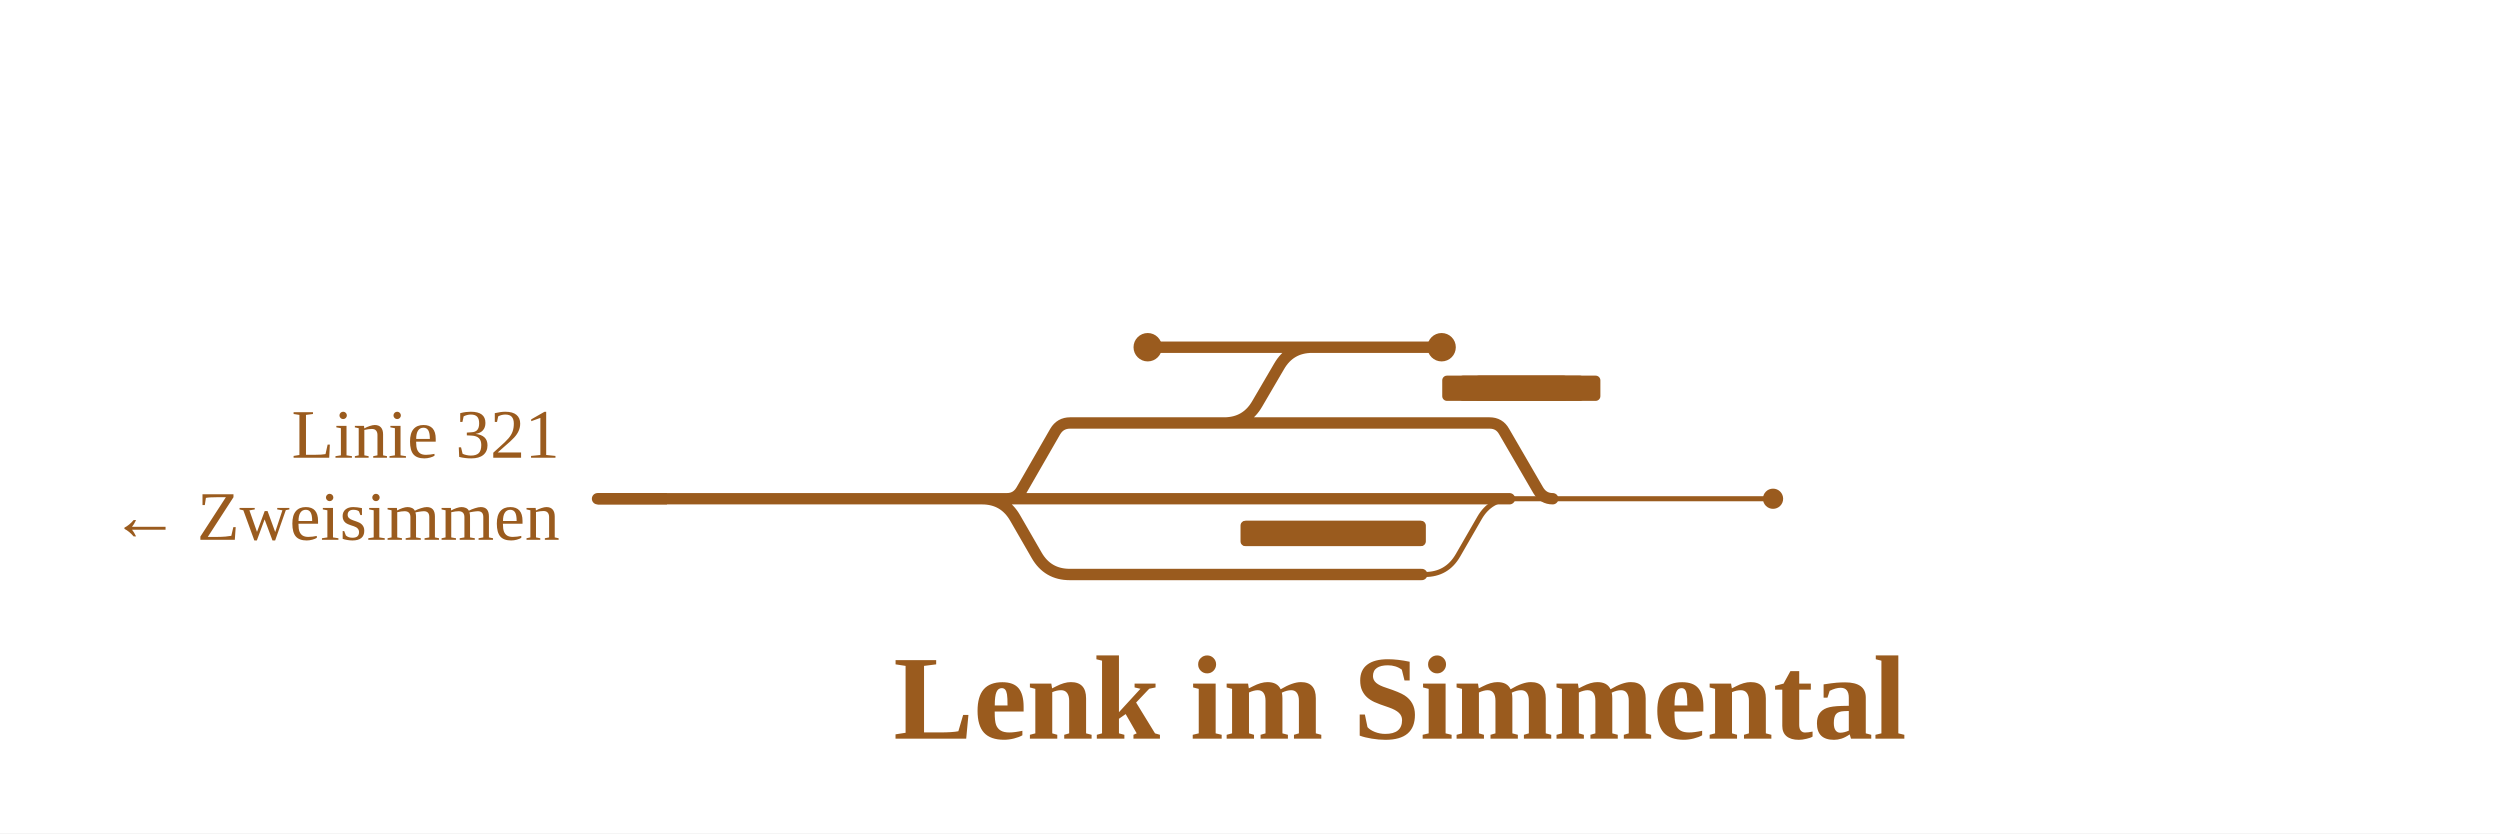
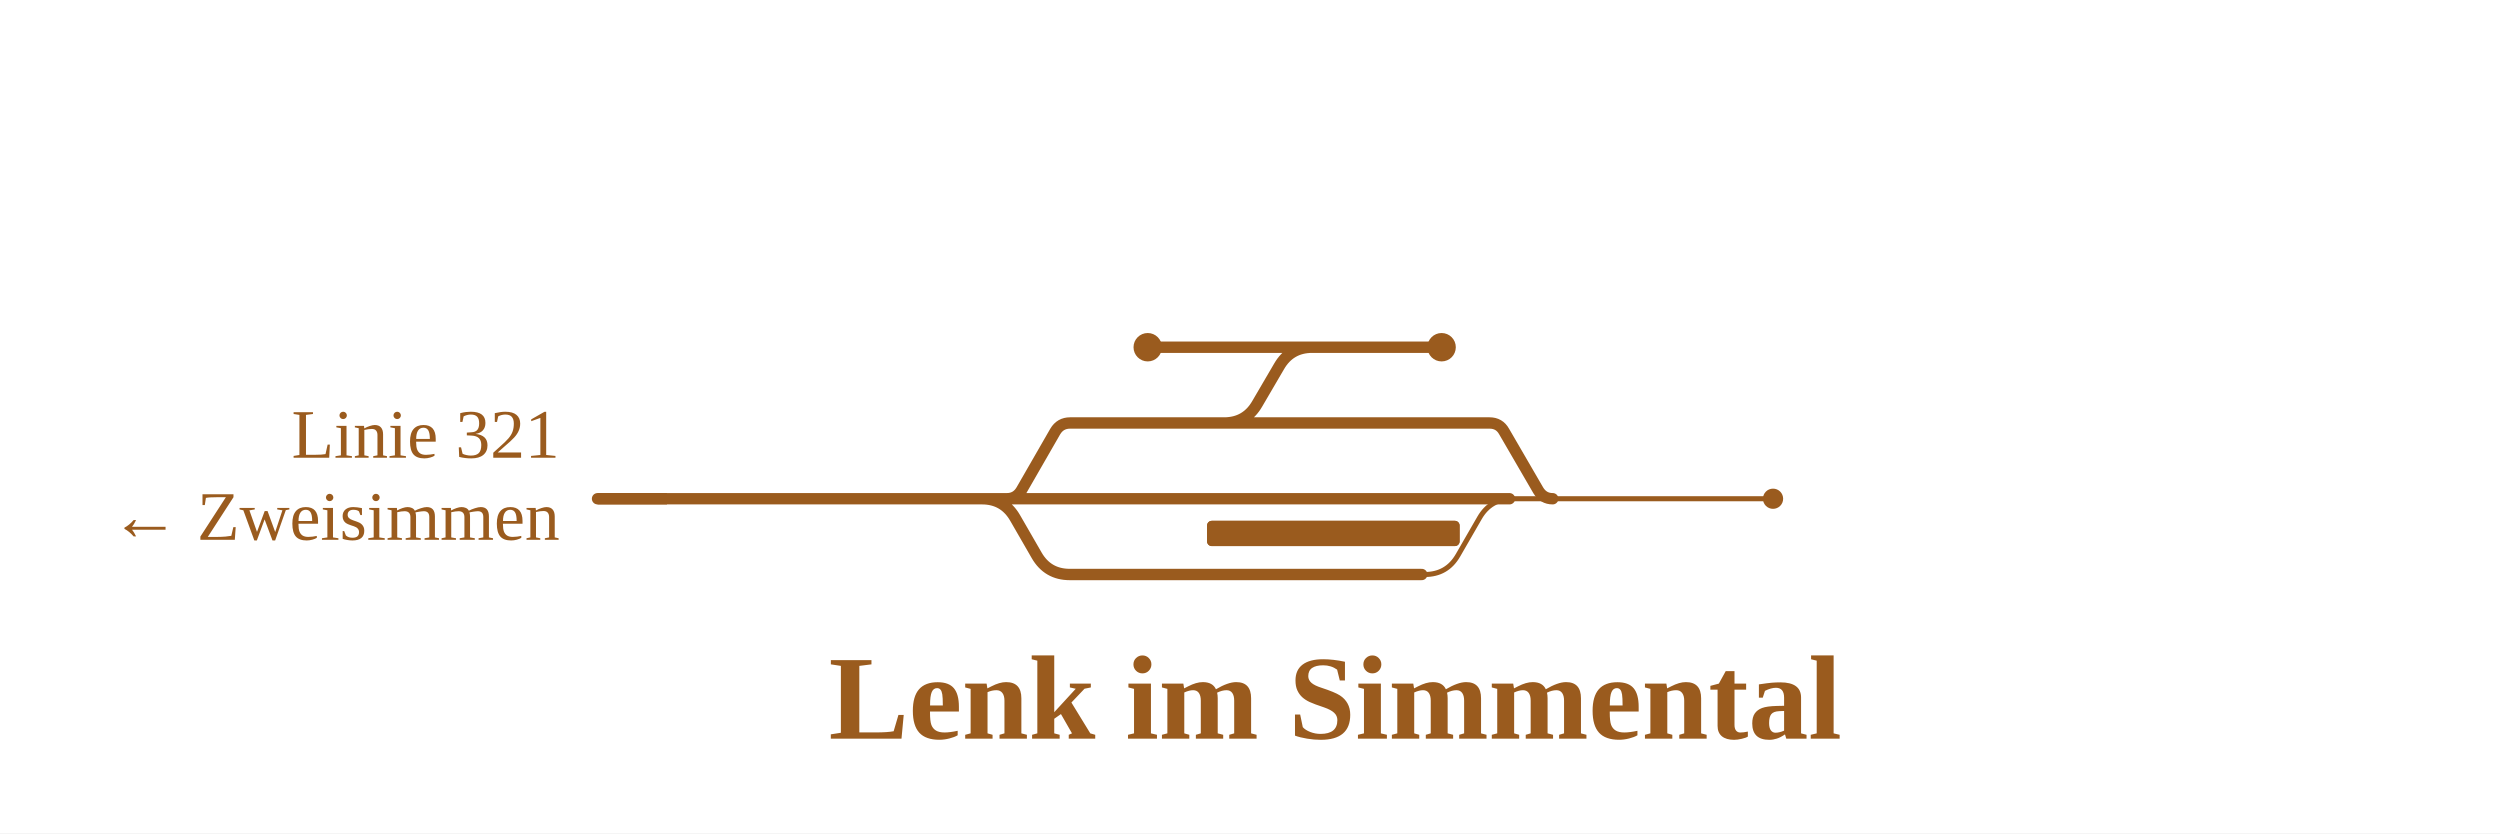
<svg xmlns="http://www.w3.org/2000/svg" viewBox="0 0 792 264" width="792" height="264" font-family="Fira Sans, Source Sans 3, Helvetica, Arial, sans-serif">
  <rect width="100%" height="100%" fill="#fff" />
  <g fill="none" stroke-linecap="round" stroke-linejoin="round">
    <path d="M502.5,158.0H561.7 M450.4,182.0H451.4Q458.4,182.0 461.9,175.9L468.7,164.1Q472.2,158.0 479.2,158.0H480.2 M478.2,158.0H491.9 M491.9,158.0H502.5" stroke="#9a5b1e" stroke-width="1.6" />
    <path d="M244.5,158.0H311.1 M311.1,158.0H311.1Q318.1,158.0 321.6,164.1L328.4,175.9Q331.9,182.0 338.9,182.0H450.4 M189.3,158.0H244.5 M418.4,110.0H456.7 M414.7,110.0H418.4 M363.6,110.0H414.7 M319.0,158.0H319.0Q322.0,158.0 323.6,155.3L334.3,136.7Q335.9,134.0 339.0,134.0H339.0M339.0,134.0H386.8 M386.8,134.0H424.1 M424.1,134.0H471.9M471.9,134.0H471.9Q475.0,134.0 476.5,136.7L487.3,155.3Q488.9,158.0 491.9,158.0H491.9 M386.8,134.0H387.8Q394.8,134.0 398.3,127.9L405.2,116.1Q408.7,110.0 415.7,110.0H416.7 M311.1,158.0H319.0 M319.0,158.0H478.2" stroke="#9a5b1e" stroke-width="3.6" />
  </g>
-   <rect x="462.0" y="119.0" width="40.0" height="8" rx="1.5" fill="#9a5b1e" />
-   <rect x="456.9" y="119.0" width="40.0" height="8" rx="1.5" fill="#9a5b1e" />
-   <rect x="467.0" y="119.0" width="40.0" height="8" rx="1.5" fill="#9a5b1e" />
-   <rect x="393.0" y="165.0" width="58.7" height="8" rx="1.5" fill="#9a5b1e" />
-   <rect x="393.2" y="165.0" width="58.3" height="8" rx="1.5" fill="#9a5b1e" />
+   <rect x="382.4" y="165.0" width="80.0" height="8" rx="1.5" fill="#9a5b1e" />
+   <rect x="382.4" y="165.0" width="80.0" height="8" rx="1.5" fill="#9a5b1e" />
  <circle cx="456.7" cy="110.0" r="4.5" fill="#9a5b1e" />
  <circle cx="363.6" cy="110.0" r="4.5" fill="#9a5b1e" />
  <circle cx="561.7" cy="158.0" r="3.2" fill="#9a5b1e" />
  <path d="M211.3,158.0H189.3" stroke="#9a5b1e" stroke-width="3.6" fill="none" />
  <text x="177.3" y="145.0" font-size="22" text-anchor="end" fill="#9a5b1e">Linie 321</text>
  <text x="177.3" y="171.0" font-size="22" text-anchor="end" fill="#9a5b1e">← Zweisimmen</text>
-   <text x="443.5" y="234.0" font-size="38" font-weight="700" text-anchor="middle" fill="#9a5b1e">Lenk im Simmental</text>
+   <text x="423.0" y="234.0" font-size="38" font-weight="700" text-anchor="middle" fill="#9a5b1e">Lenk im Simmental</text>
</svg>
